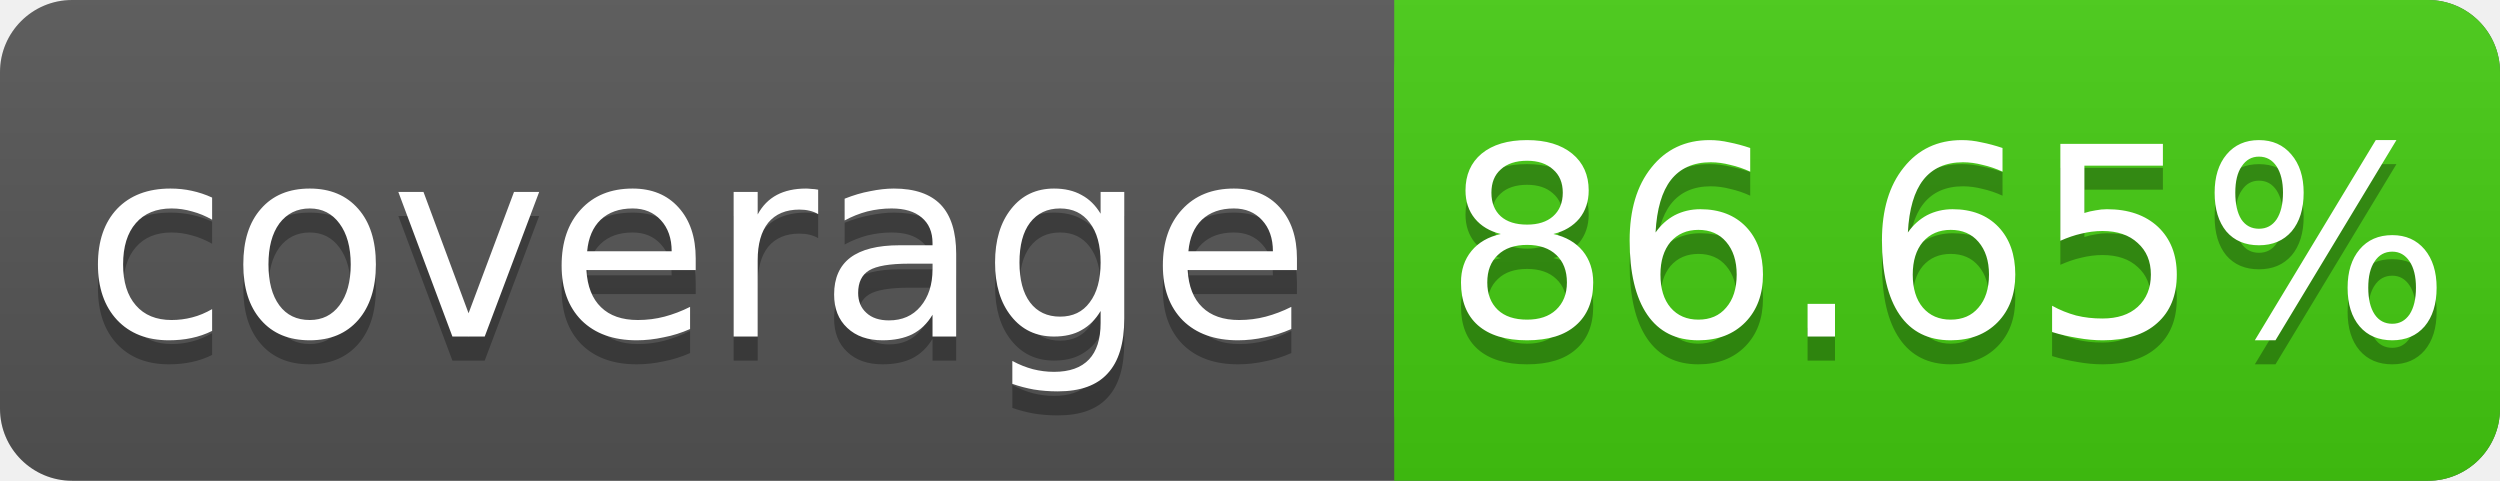
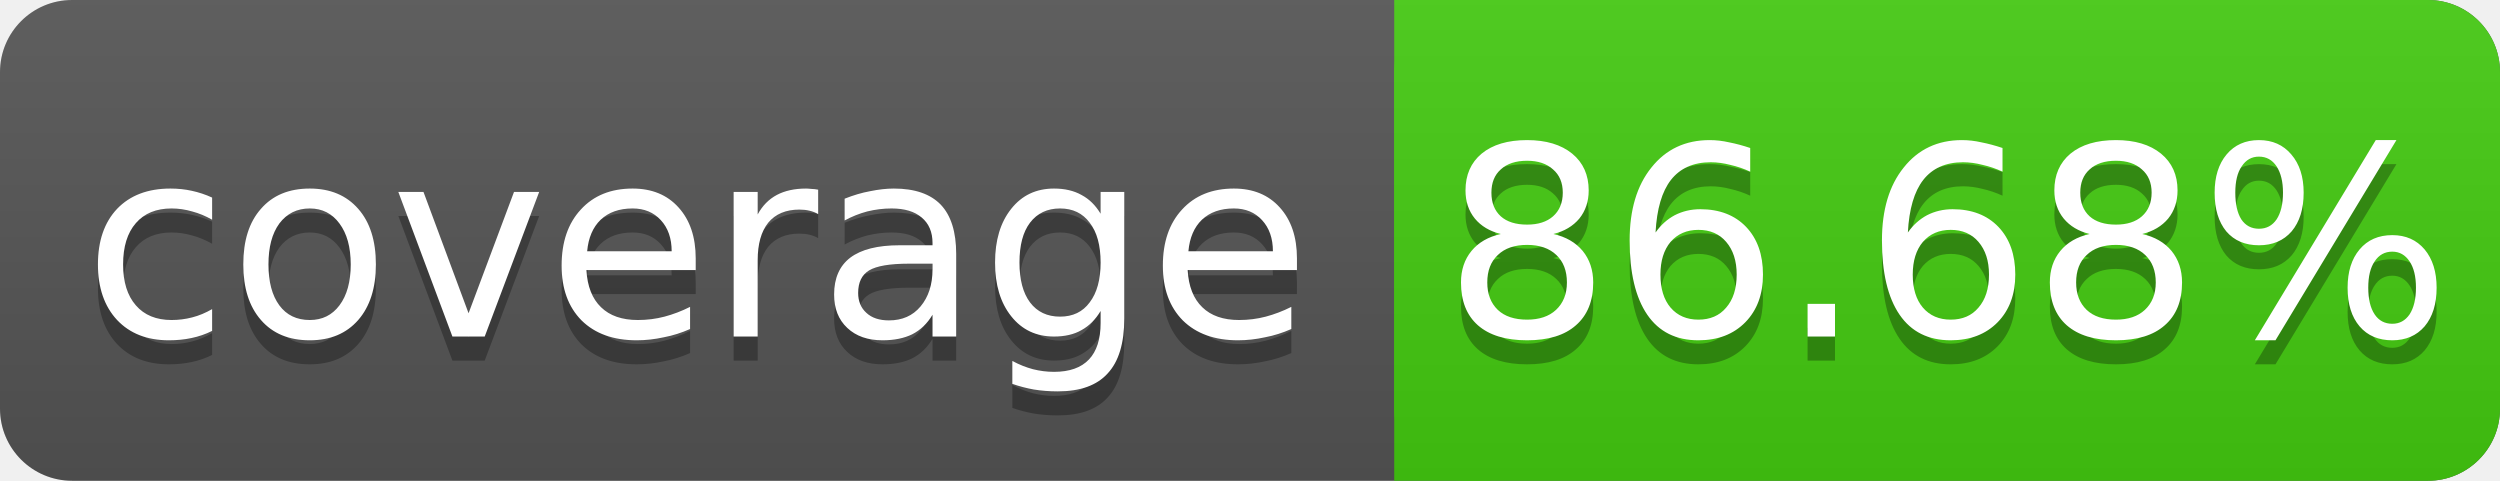
<svg xmlns="http://www.w3.org/2000/svg" width="104" height="20">
  <linearGradient id="s" x2="0" y2="100%">
    <stop offset="0" stop-color="#bbb" stop-opacity=".1" />
    <stop offset="1" stop-opacity=".1" />
  </linearGradient>
  <rect rx="3" width="104" height="20" fill="#555" />
  <rect rx="3" x="58" width="46" height="20" fill="#4c1" />
  <rect x="58" width="4" height="20" fill="#4c1" />
  <rect rx="3" width="104" height="20" fill="url(#s)" />
  <g fill="#fff" text-anchor="middle" font-family="DejaVu Sans,Verdana,Geneva,sans-serif" font-size="11">
    <text x="29" y="15" fill="#010101" fill-opacity=".3">coverage</text>
    <text x="29" y="14">coverage</text>
-     <text x="81" y="15" fill="#010101" fill-opacity=".3">86.65%</text>
-     <text x="81" y="14">86.65%</text>
+     <text x="81" y="15" fill="#010101" fill-opacity=".3">86.68%</text>
+     <text x="81" y="14">86.68%</text>
  </g>
</svg>
